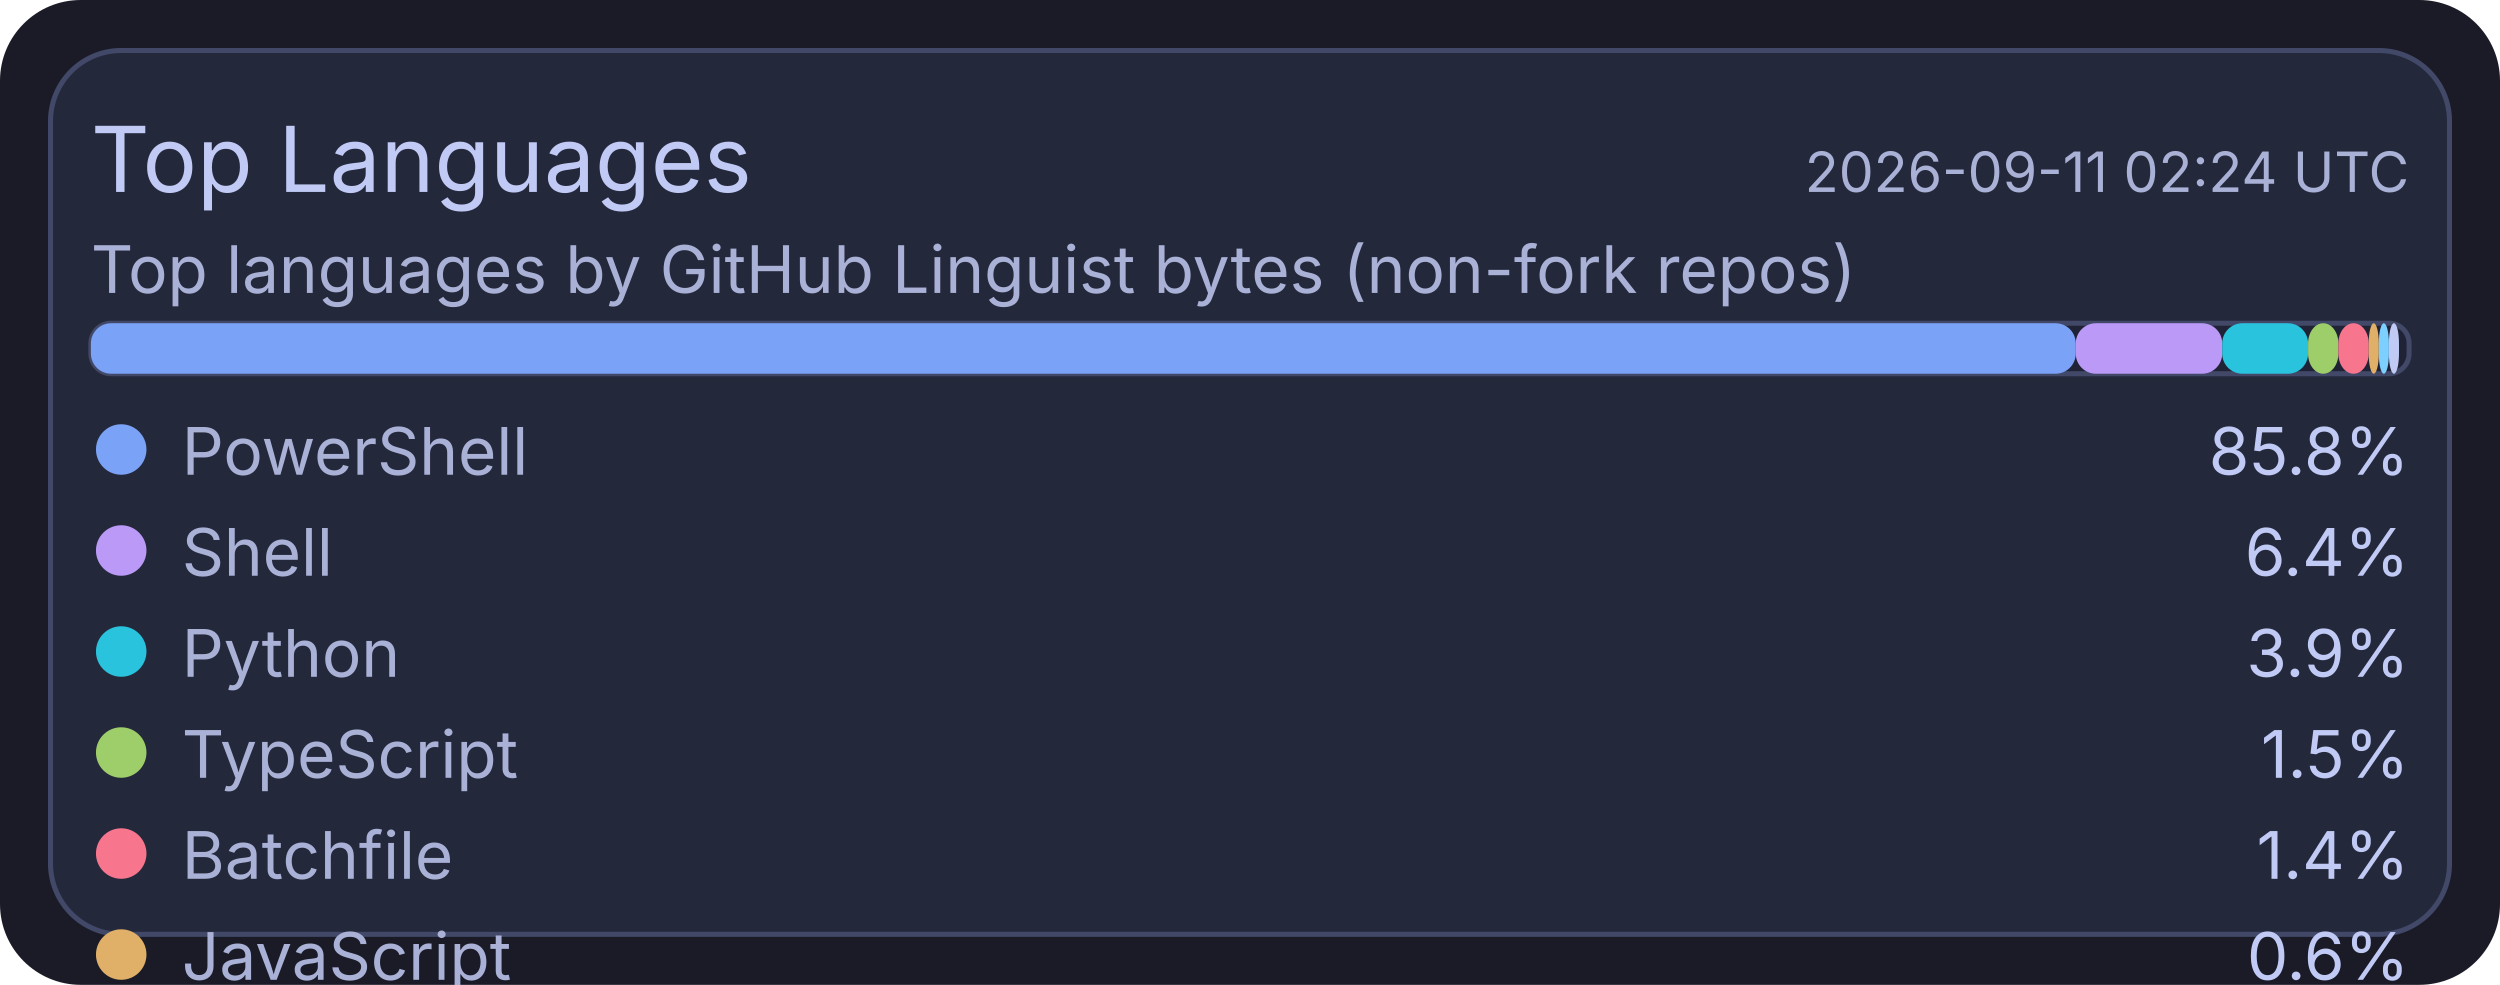
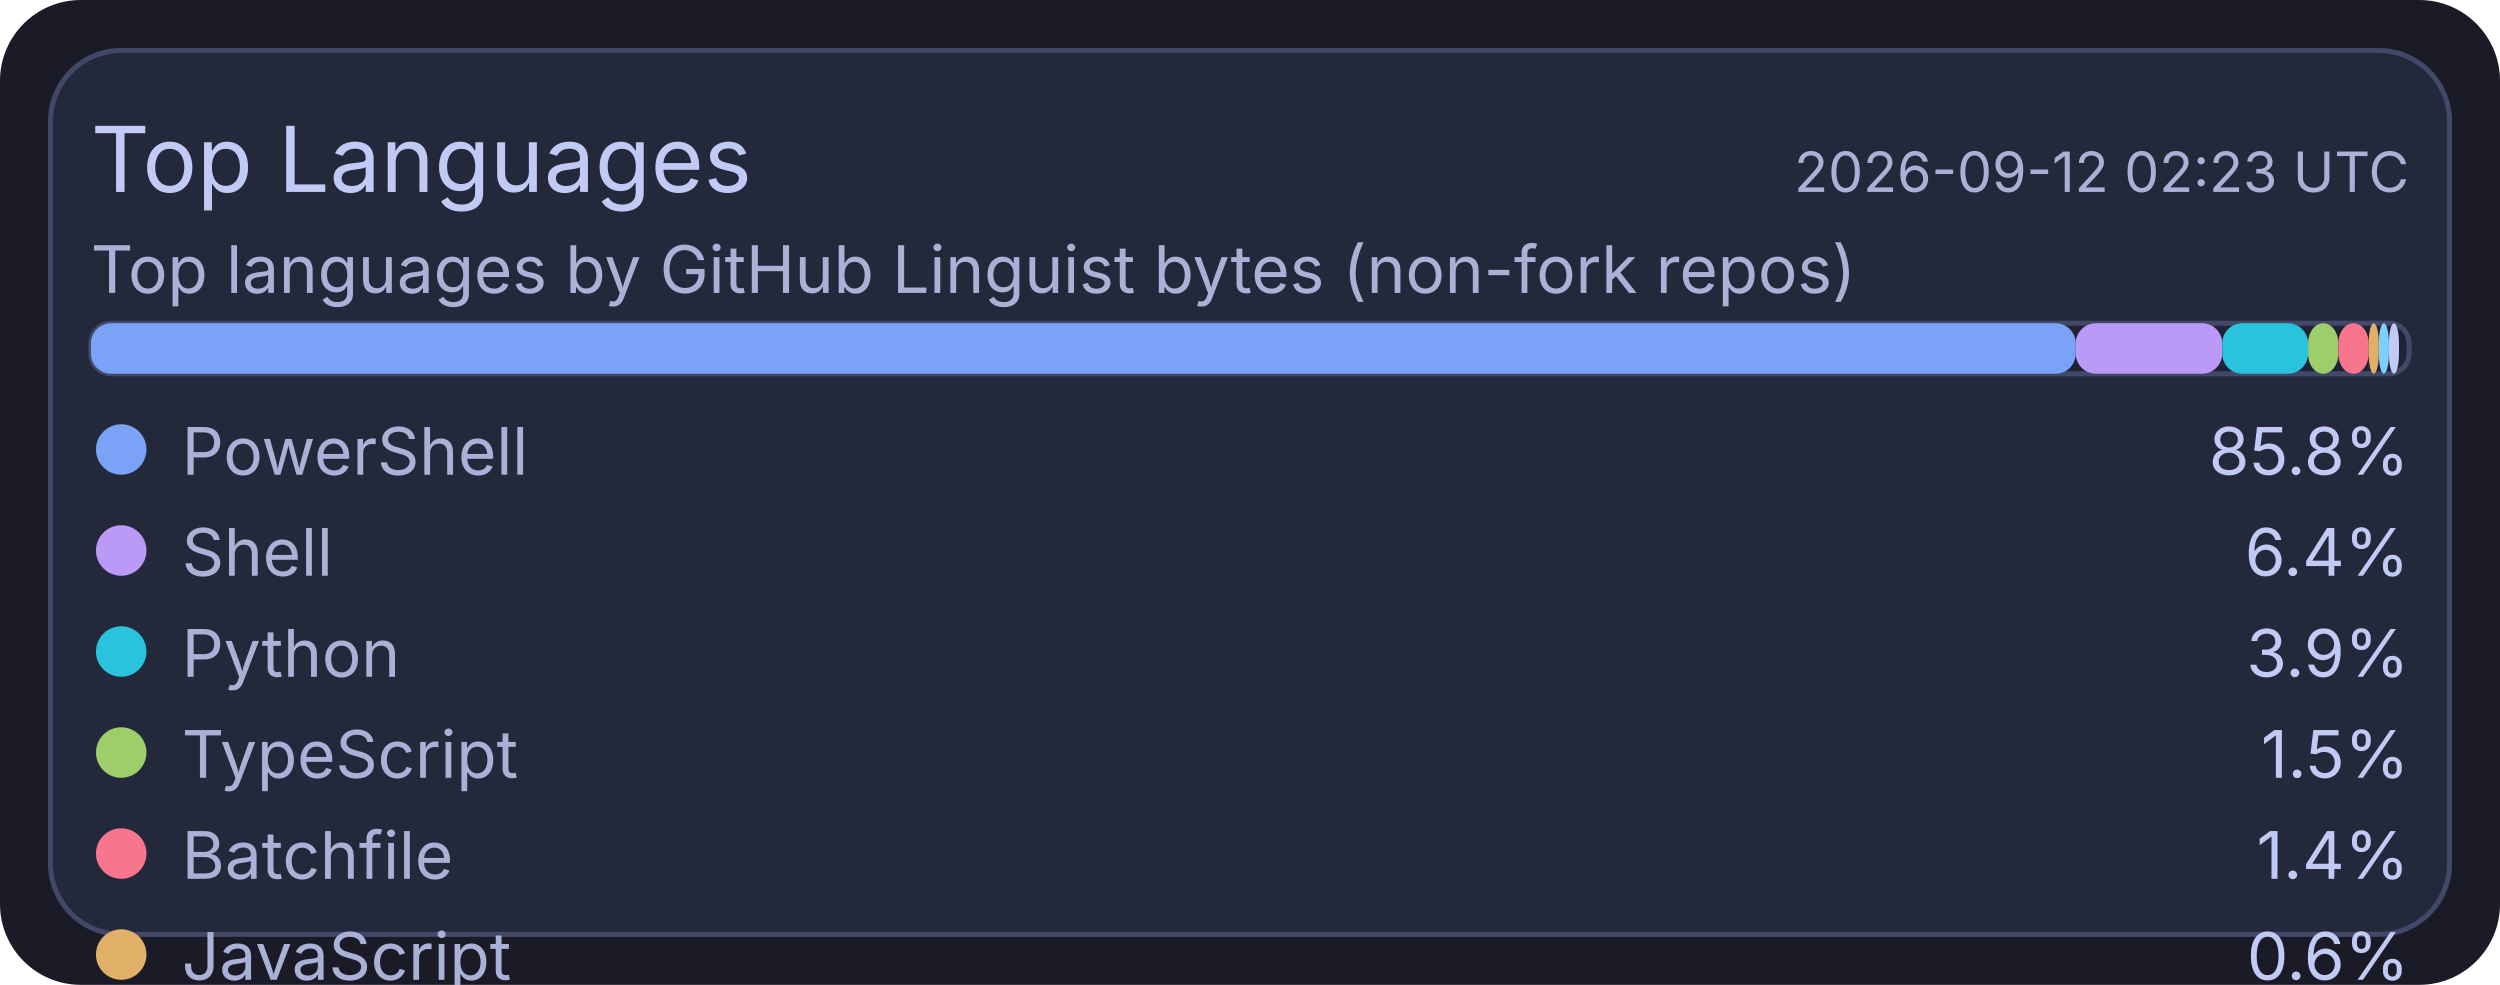
<svg xmlns="http://www.w3.org/2000/svg" width="495" height="195" viewBox="0 0 495 195">
  <rect x="0" y="0" width="495" height="195" rx="16" fill="#1a1b26" />
  <rect x="10" y="10" width="475" height="175" rx="14" fill="#24283b" stroke="#414868" stroke-width="1" />
  <text x="18" y="38" fill="#c0caf5" font-size="18" font-family="ui-sans-serif, system-ui, -apple-system, Segoe UI">Top Languages</text>
-   <text x="477" y="38" text-anchor="end" fill="#a9b1d6" font-size="11" font-family="ui-sans-serif, system-ui, -apple-system, Segoe UI">2026-09-11 02:24 UTC</text>
+   <text x="477" y="38" text-anchor="end" fill="#a9b1d6" font-size="11" font-family="ui-sans-serif, system-ui, -apple-system, Segoe UI">2026-09-12 02:23 UTC</text>
  <text x="18" y="58" fill="#a9b1d6" font-size="13" font-family="ui-sans-serif, system-ui, -apple-system, Segoe UI">Top languages by GitHub Linguist bytes (non-fork repos)</text>
  <rect x="18" y="64" width="459" height="10" rx="4" fill="#1f2335" stroke="#414868" stroke-width="1" />
  <rect x="18" y="64" width="393" height="10" rx="4" fill="#7aa2f7" />
  <rect x="411" y="64" width="29" height="10" rx="4" fill="#bb9af7" />
  <rect x="440" y="64" width="17" height="10" rx="4" fill="#2ac3de" />
  <rect x="457" y="64" width="6" height="10" rx="4" fill="#9ece6a" />
  <rect x="463" y="64" width="6" height="10" rx="4" fill="#f7768e" />
  <rect x="469" y="64" width="2" height="10" rx="4" fill="#e0af68" />
  <rect x="471" y="64" width="2" height="10" rx="4" fill="#7dcfff" />
  <rect x="473" y="64" width="2" height="10" rx="4" fill="#c0caf5" />
  <circle cx="24" cy="89" r="5" fill="#7aa2f7" />
  <text x="36" y="94" fill="#a9b1d6" font-size="13" font-family="ui-sans-serif, system-ui, -apple-system, Segoe UI">PowerShell</text>
  <text x="477" y="94" text-anchor="end" fill="#c0caf5" font-size="13" font-family="ui-sans-serif, system-ui, -apple-system, Segoe UI">85.8%</text>
  <circle cx="24" cy="109" r="5" fill="#bb9af7" />
  <text x="36" y="114" fill="#a9b1d6" font-size="13" font-family="ui-sans-serif, system-ui, -apple-system, Segoe UI">Shell</text>
  <text x="477" y="114" text-anchor="end" fill="#c0caf5" font-size="13" font-family="ui-sans-serif, system-ui, -apple-system, Segoe UI">6.4%</text>
  <circle cx="24" cy="129" r="5" fill="#2ac3de" />
  <text x="36" y="134" fill="#a9b1d6" font-size="13" font-family="ui-sans-serif, system-ui, -apple-system, Segoe UI">Python</text>
  <text x="477" y="134" text-anchor="end" fill="#c0caf5" font-size="13" font-family="ui-sans-serif, system-ui, -apple-system, Segoe UI">3.9%</text>
  <circle cx="24" cy="149" r="5" fill="#9ece6a" />
  <text x="36" y="154" fill="#a9b1d6" font-size="13" font-family="ui-sans-serif, system-ui, -apple-system, Segoe UI">TypeScript</text>
  <text x="477" y="154" text-anchor="end" fill="#c0caf5" font-size="13" font-family="ui-sans-serif, system-ui, -apple-system, Segoe UI">1.5%</text>
  <circle cx="24" cy="169" r="5" fill="#f7768e" />
  <text x="36" y="174" fill="#a9b1d6" font-size="13" font-family="ui-sans-serif, system-ui, -apple-system, Segoe UI">Batchfile</text>
  <text x="477" y="174" text-anchor="end" fill="#c0caf5" font-size="13" font-family="ui-sans-serif, system-ui, -apple-system, Segoe UI">1.4%</text>
  <circle cx="24" cy="189" r="5" fill="#e0af68" />
  <text x="36" y="194" fill="#a9b1d6" font-size="13" font-family="ui-sans-serif, system-ui, -apple-system, Segoe UI">JavaScript</text>
  <text x="477" y="194" text-anchor="end" fill="#c0caf5" font-size="13" font-family="ui-sans-serif, system-ui, -apple-system, Segoe UI">0.6%</text>
  <circle cx="24" cy="209" r="5" fill="#7dcfff" />
  <text x="36" y="214" fill="#a9b1d6" font-size="13" font-family="ui-sans-serif, system-ui, -apple-system, Segoe UI">CSS</text>
  <text x="477" y="214" text-anchor="end" fill="#c0caf5" font-size="13" font-family="ui-sans-serif, system-ui, -apple-system, Segoe UI">0.2%</text>
  <circle cx="24" cy="229" r="5" fill="#c0caf5" />
  <text x="36" y="234" fill="#a9b1d6" font-size="13" font-family="ui-sans-serif, system-ui, -apple-system, Segoe UI">Lua</text>
  <text x="477" y="234" text-anchor="end" fill="#c0caf5" font-size="13" font-family="ui-sans-serif, system-ui, -apple-system, Segoe UI">0.2%</text>
</svg>
